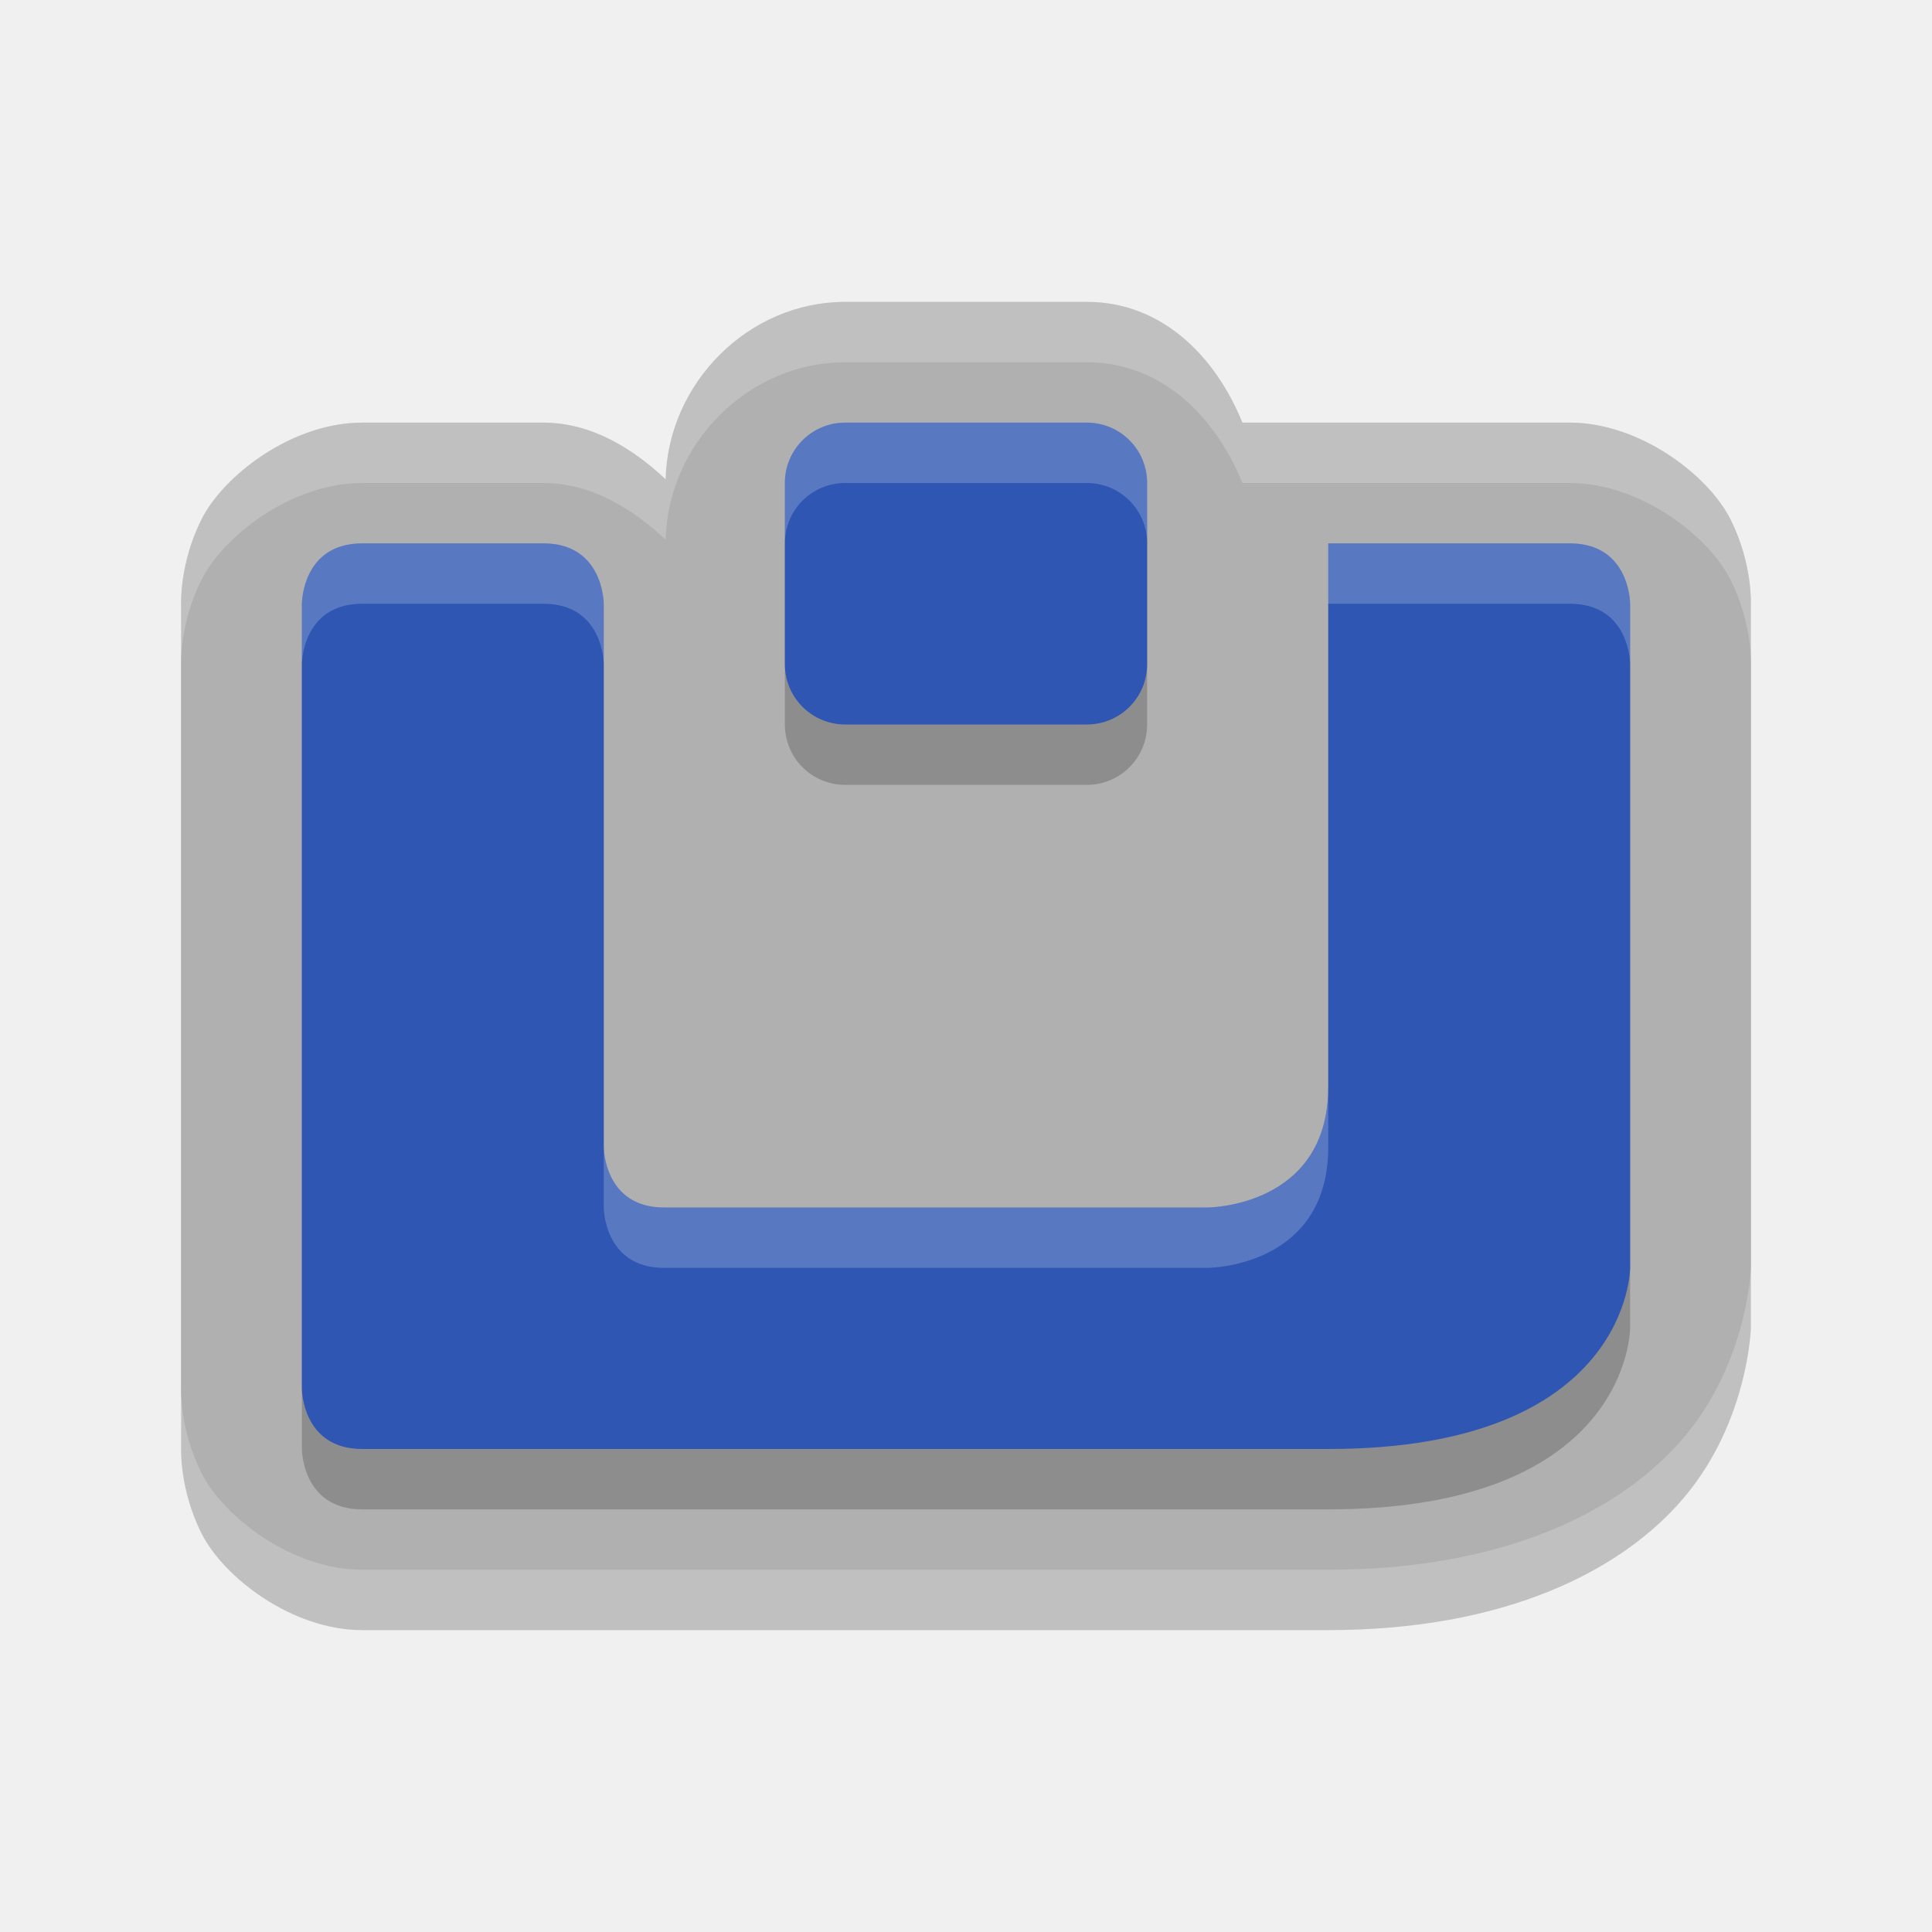
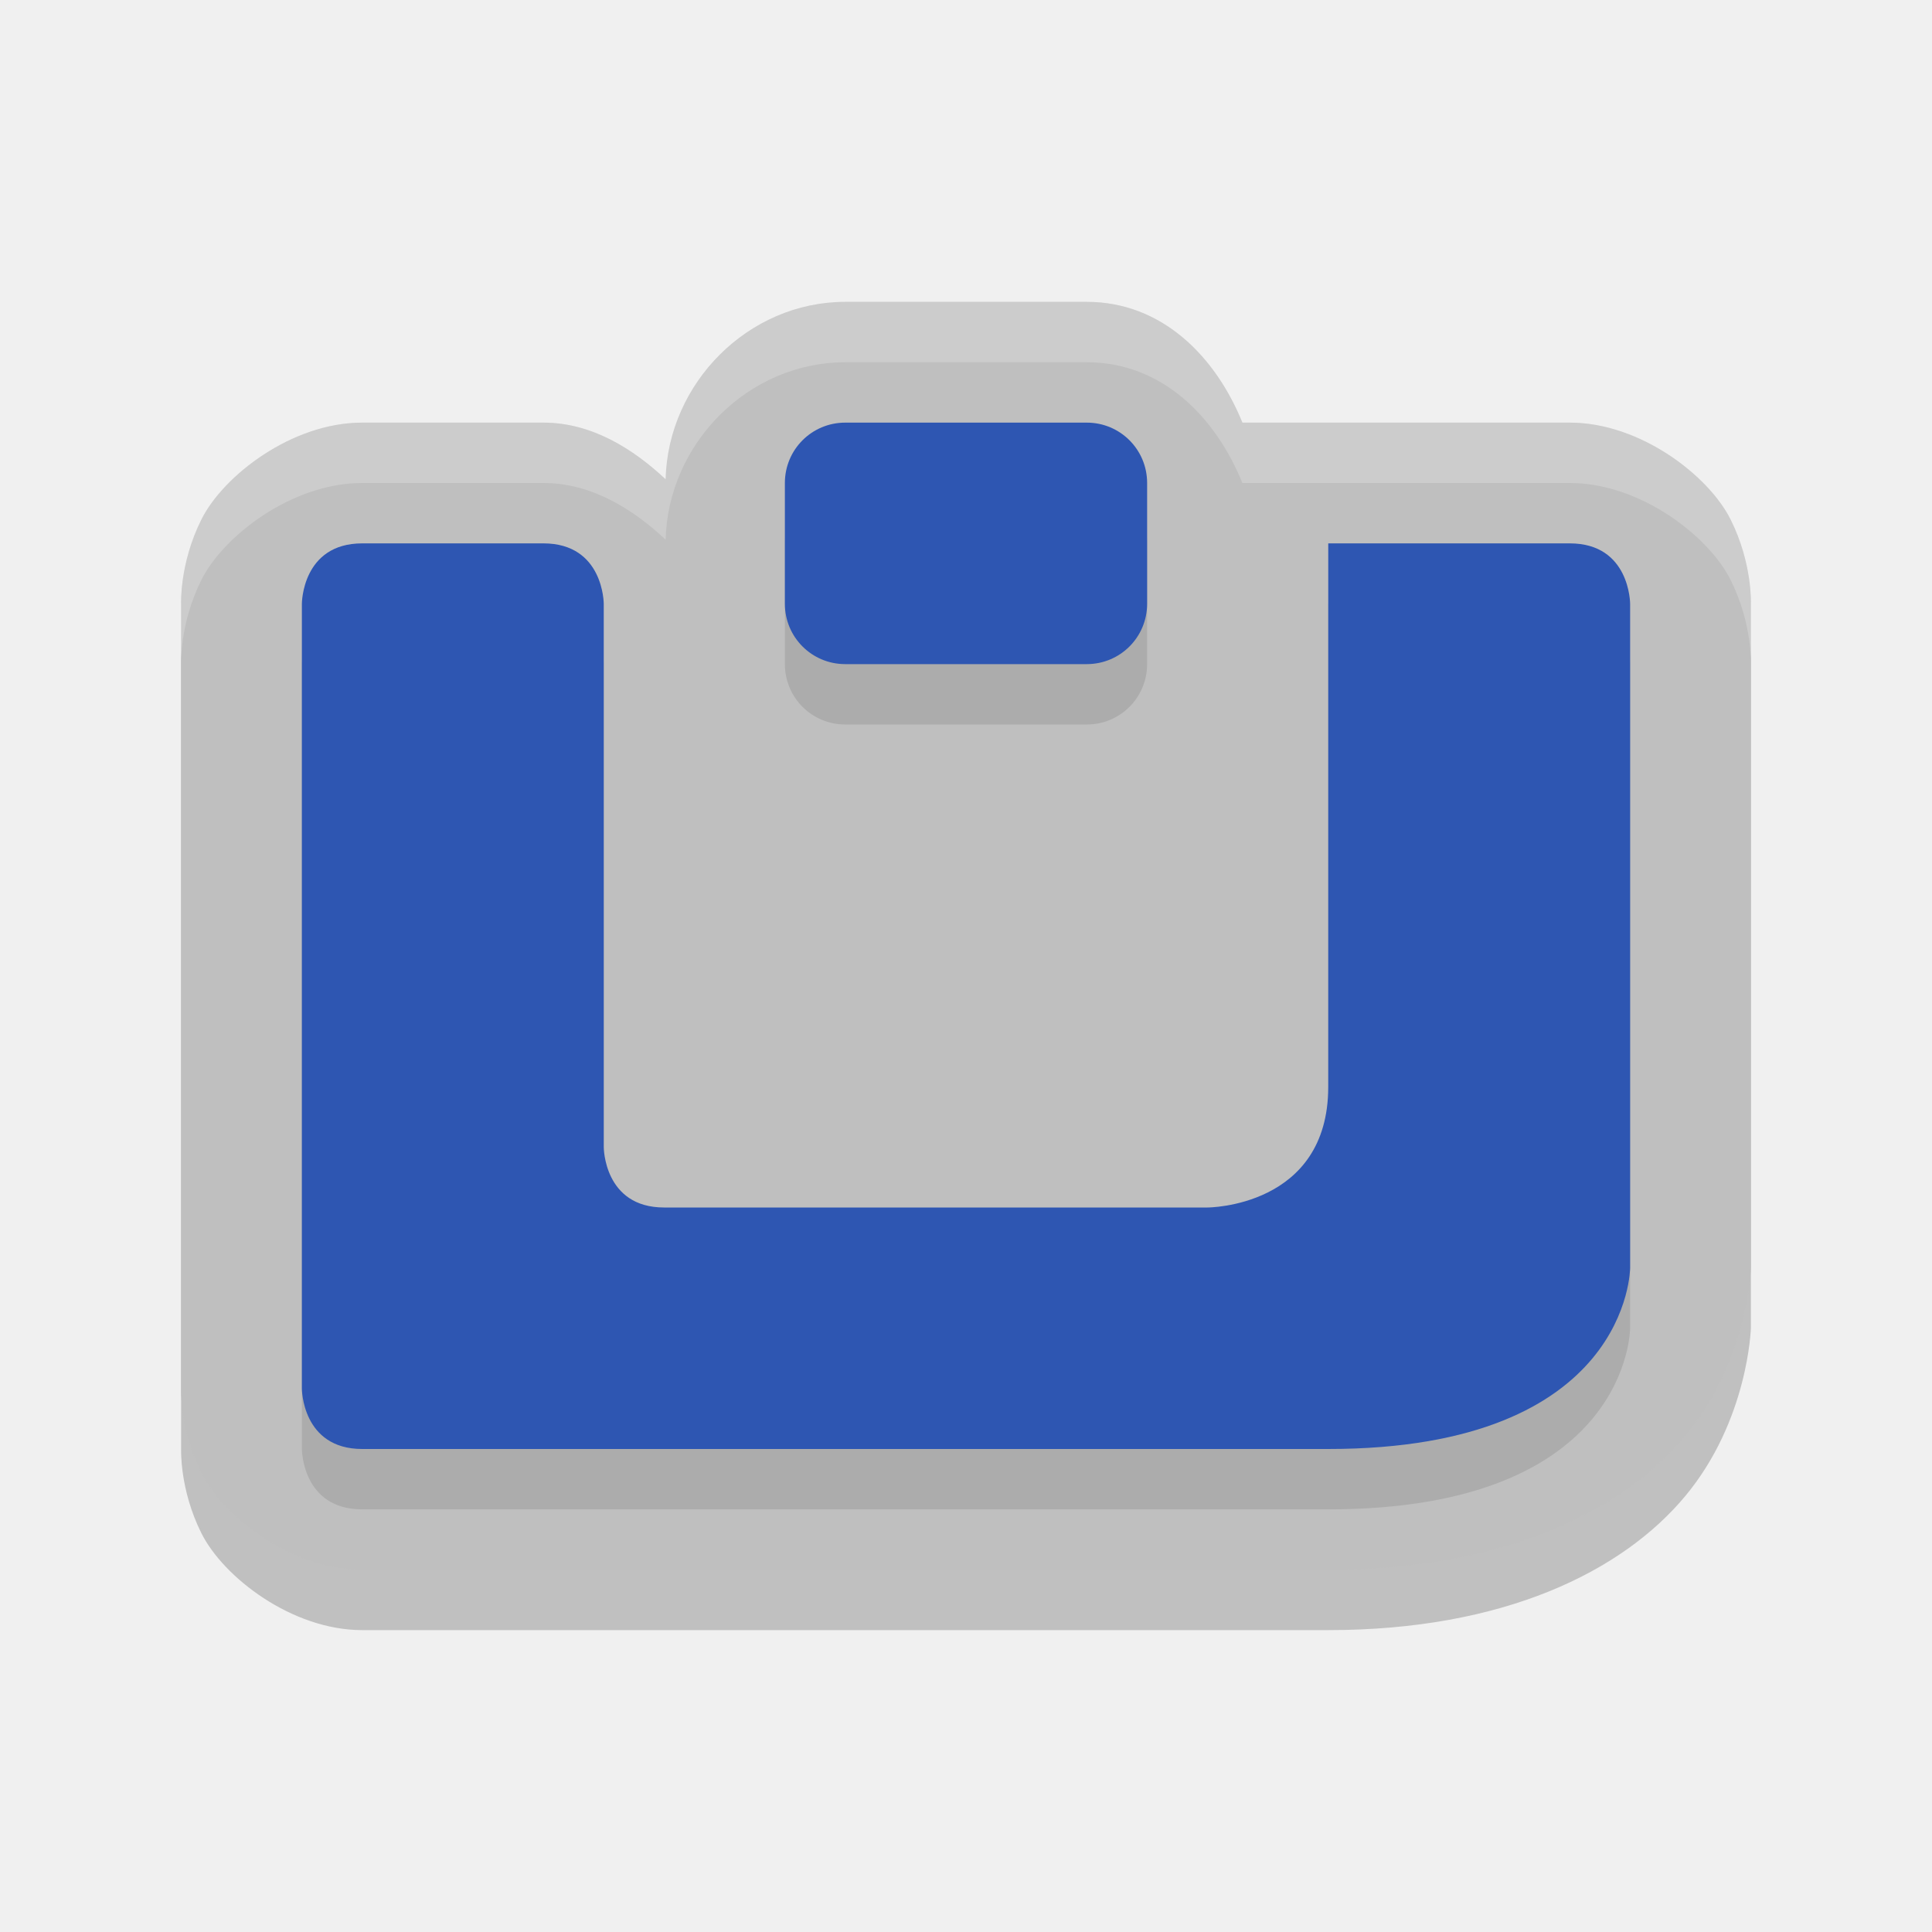
<svg xmlns="http://www.w3.org/2000/svg" width="32" height="32" version="1.1">
-   <path d="M 14,6 C 12.396,6 11.064,7.343 11.025,8.939 10.494,8.441 9.806,8 9,8 H 6 C 4.833,8 3.699,8.878 3.336,9.605 2.972,10.332 3,11 3,11 V 24 C 3,24 2.972,24.668 3.336,25.395 3.699,26.122 4.833,27 6,27 h 16 c 2.9,0 4.867,-0.965 5.912,-2.219 C 28.957,23.527 29,22 29,22 V 11 C 29,11 29.028,10.332 28.664,9.605 28.301,8.878 27.167,8 26,8 H 20.578 C 20.13,6.898 19.242,6 18,6 Z" style="opacity:.2" />
-   <path d="M 14,5 C 12.396,5 11.064,6.343 11.025,7.939 10.494,7.441 9.806,7 9,7 H 6 C 4.833,7 3.699,7.878 3.336,8.605 2.972,9.332 3,10 3,10 V 23 C 3,23 2.972,23.668 3.336,24.395 3.699,25.122 4.833,26 6,26 h 16 c 2.9,0 4.867,-0.965 5.912,-2.219 C 28.957,22.527 29,21 29,21 V 10 C 29,10 29.028,9.332 28.664,8.605 28.301,7.878 27.167,7 26,7 H 20.578 C 20.13,5.898 19.242,5 18,5 Z" style="fill:#b0b0b0" />
-   <path d="m14 8c-0.554 0-1 0.446-1 1v3c0 0.554 0.446 1 1 1h4c0.554 0 1-0.446 1-1v-3c0-0.554-0.446-1-1-1zm-8 2c-1 0-1 1-1 1v13s0 1 1 1h16c5 0 5-3 5-3v-11s0-1-1-1h-4v9c0 2-2 2-2 2h-9c-1 0-1-1-1-1v-9s0-1-1-1z" style="opacity:.2" />
-   <path d="m14 7c-0.554 0-1 0.446-1 1v3c0 0.554 0.446 1 1 1h4c0.554 0 1-0.446 1-1v-3c0-0.554-0.446-1-1-1h-4zm-8 2c-1 0-1 1-1 1v13s0 1 1 1h16c5 0 5-3 5-3v-11s0-1-1-1h-4v9c0 2-2 2-2 2h-9c-1 0-1-1-1-1v-9s0-1-1-1h-3z" style="fill:#2e56b2" />
-   <path d="M 14 5 C 12.396 5 11.064 6.343 11.025 7.939 C 10.494 7.441 9.806 7 9 7 L 6 7 C 4.833 7 3.699 7.878 3.336 8.605 C 2.972 9.332 3 10 3 10 L 3 11 C 3 11 2.972 10.332 3.336 9.605 C 3.699 8.878 4.833 8 6 8 L 9 8 C 9.806 8 10.494 8.441 11.025 8.939 C 11.064 7.343 12.396 6 14 6 L 18 6 C 19.242 6 20.13 6.898 20.578 8 L 26 8 C 27.167 8 28.301 8.878 28.664 9.605 C 29.028 10.332 29 11 29 11 L 29 10 C 29 10 29.028 9.332 28.664 8.605 C 28.301 7.878 27.167 7 26 7 L 20.578 7 C 20.13 5.898 19.242 5 18 5 L 14 5 z " style="fill:#ffffff;opacity:.2" />
-   <path d="m14 7c-0.554 0-1 0.446-1 1v1c0-0.554 0.446-1 1-1h4c0.554 0 1 0.446 1 1v-1c0-0.554-0.446-1-1-1h-4zm-8 2c-1 0-1 1-1 1v1s0-1 1-1h3c1 0 1 1 1 1v-1s0-1-1-1h-3zm16 0v1h4c1 0 1 1 1 1v-1s0-1-1-1h-4zm0 9c0 2-2 2-2 2h-9c-1 0-1-1-1-1v1s0 1 1 1h9s2 0 2-2v-1z" style="fill:#ffffff;opacity:.2" />
+   <path style="opacity:.2" d="M 14,6 C 12.396,6 11.064,7.343 11.025,8.939 10.494,8.441 9.806,8 9,8 H 6 C 4.833,8 3.699,8.878 3.336,9.605 2.972,10.332 3,11 3,11 V 24 C 3,24 2.972,24.668 3.336,25.395 3.699,26.122 4.833,27 6,27 h 16 c 2.9,0 4.867,-0.965 5.912,-2.219 C 28.957,23.527 29,22 29,22 V 11 C 29,11 29.028,10.332 28.664,9.605 28.301,8.878 27.167,8 26,8 H 20.578 C 20.13,6.898 19.242,6 18,6 Z" />
+   <path style="fill:#bfbfbf" d="M 14,5 C 12.396,5 11.064,6.343 11.025,7.939 10.494,7.441 9.806,7 9,7 H 6 C 4.833,7 3.699,7.878 3.336,8.605 2.972,9.332 3,10 3,10 V 23 C 3,23 2.972,23.668 3.336,24.395 3.699,25.122 4.833,26 6,26 h 16 c 2.9,0 4.867,-0.965 5.912,-2.219 C 28.957,22.527 29,21 29,21 V 10 C 29,10 29.028,9.332 28.664,8.605 28.301,7.878 27.167,7 26,7 H 20.578 C 20.13,5.898 19.242,5 18,5 Z" />
+   <path style="opacity:0.1" d="m 14,8 c -0.554,0 -1,0.446 -1,1 v 2 c 0,0.554 0.446,1 1,1 h 4 c 0.554,0 1,-0.446 1,-1 V 9 C 19,8.446 18.554,8 18,8 Z m -8,2 c -1,0 -1,1 -1,1 v 13 c 0,0 0,1 1,1 h 16 c 5,0 5,-3 5,-3 V 11 c 0,0 0,-1 -1,-1 h -4 v 9 c 0,2 -2,2 -2,2 h -9 c -1,0 -1,-1 -1,-1 v -9 c 0,0 0,-1 -1,-1 z" />
+   <path style="fill:#2e56b2" d="m 14,7 c -0.554,0 -1,0.446 -1,1 v 2 c 0,0.554 0.446,1 1,1 h 4 c 0.554,0 1,-0.446 1,-1 V 8 C 19,7.446 18.554,7 18,7 Z M 6,9 C 5,9 5,10 5,10 v 13 c 0,0 0,1 1,1 h 16 c 5,0 5,-3 5,-3 V 10 c 0,0 0,-1 -1,-1 h -4 v 9 c 0,2 -2,2 -2,2 h -9 c -1,0 -1,-1 -1,-1 v -9 c 0,0 0,-1 -1,-1 z" />
+   <path style="fill:#ffffff;opacity:.2" d="M 14 5 C 12.396 5 11.064 6.343 11.025 7.939 C 10.494 7.441 9.806 7 9 7 L 6 7 C 4.833 7 3.699 7.878 3.336 8.605 C 2.972 9.332 3 10 3 10 L 3 11 C 3 11 2.972 10.332 3.336 9.605 C 3.699 8.878 4.833 8 6 8 L 9 8 C 9.806 8 10.494 8.441 11.025 8.939 C 11.064 7.343 12.396 6 14 6 L 18 6 C 19.242 6 20.13 6.898 20.578 8 L 26 8 C 27.167 8 28.301 8.878 28.664 9.605 C 29.028 10.332 29 11 29 11 L 29 10 C 29 10 29.028 9.332 28.664 8.605 C 28.301 7.878 27.167 7 26 7 L 20.578 7 C 20.13 5.898 19.242 5 18 5 L 14 5 z" />
</svg>
